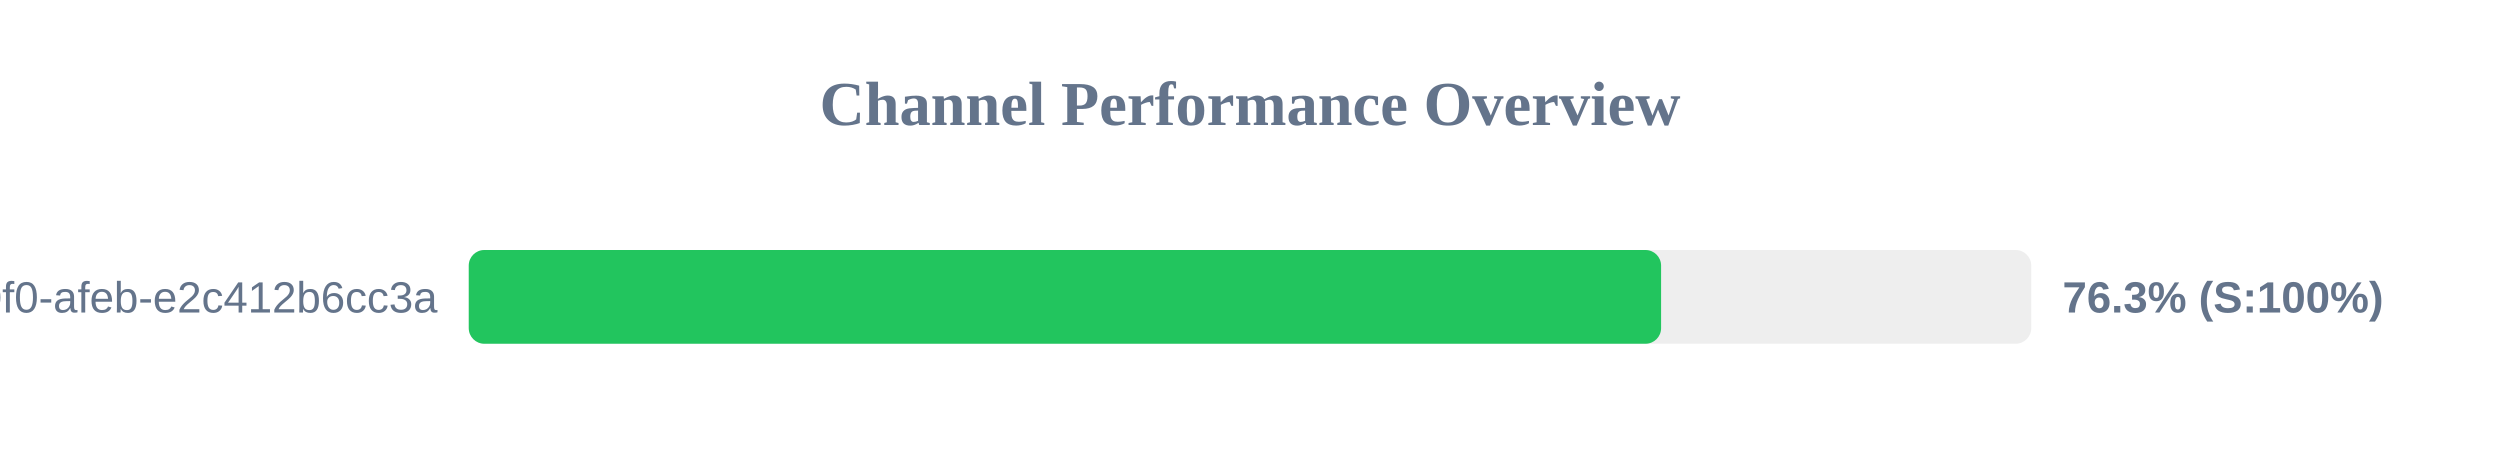
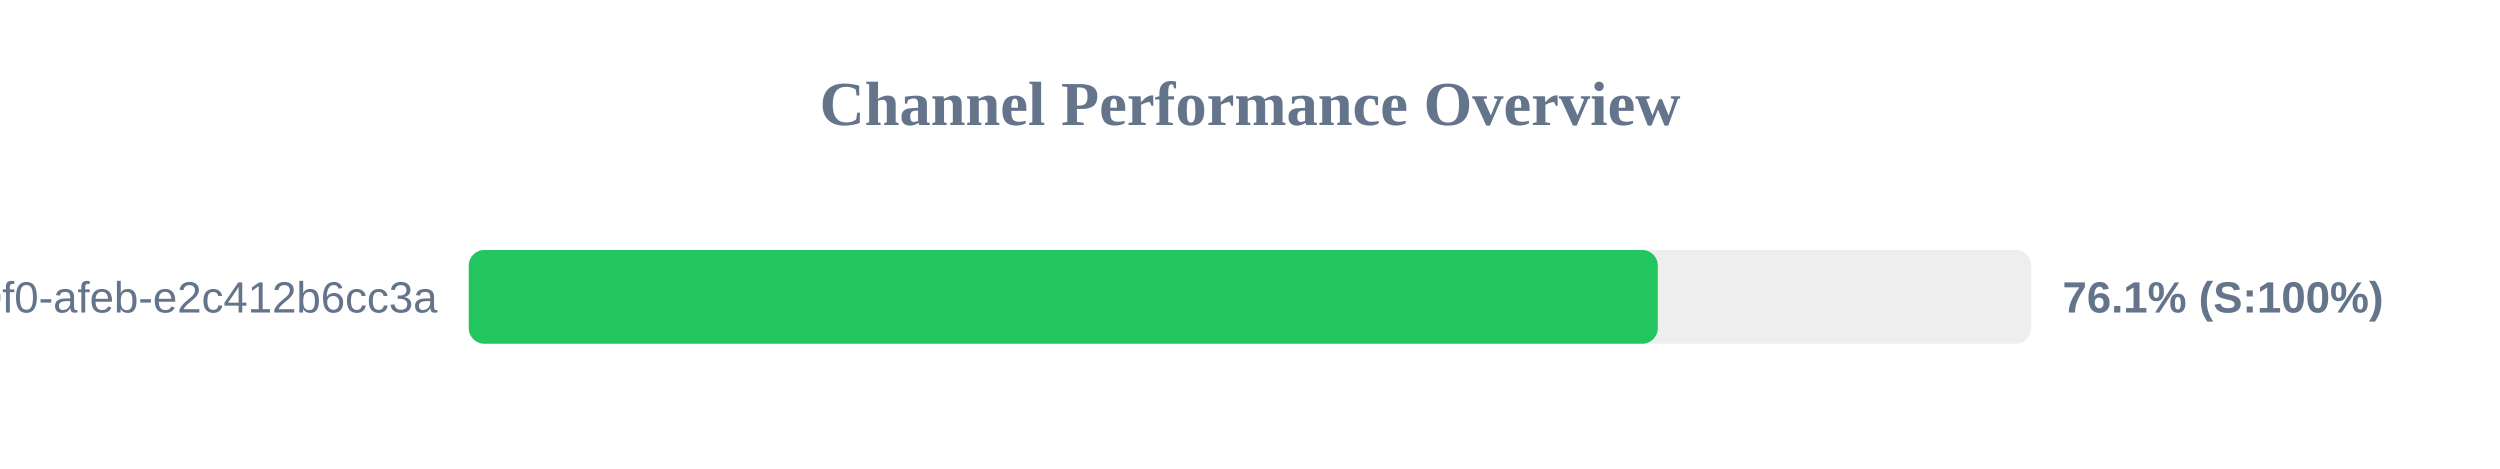
<svg xmlns="http://www.w3.org/2000/svg" width="800" height="150" version="1.1">
  <style>
        .row { font: 14px Arial; fill: #64748b; }
        .score { font: bold 14px Arial; fill: #64748b; }
    </style>
  <text x="400" y="40" text-anchor="middle" font-size="20px" font-weight="bold" fill="#64748b">Channel Performance Overview</text>
  <rect x="150" y="80" width="500" height="30" fill="#eee" rx="5" />
-   <rect x="150" y="80" width="381.55" height="30" fill="#22c55e" rx="5" />
+   <rect x="150" y="80" width="380.5" height="30" fill="#22c55e" rx="5" />
  <text x="140" y="100" text-anchor="end" class="row">?uuid=c6e02cd8-ce11-40f0-afeb-e2c412b6cc3a</text>
-   <text x="660" y="100" text-anchor="start" class="score">76.3% (S:100%)</text>
+   <text x="660" y="100" text-anchor="start" class="score">76.1% (S:100%)</text>
</svg>
